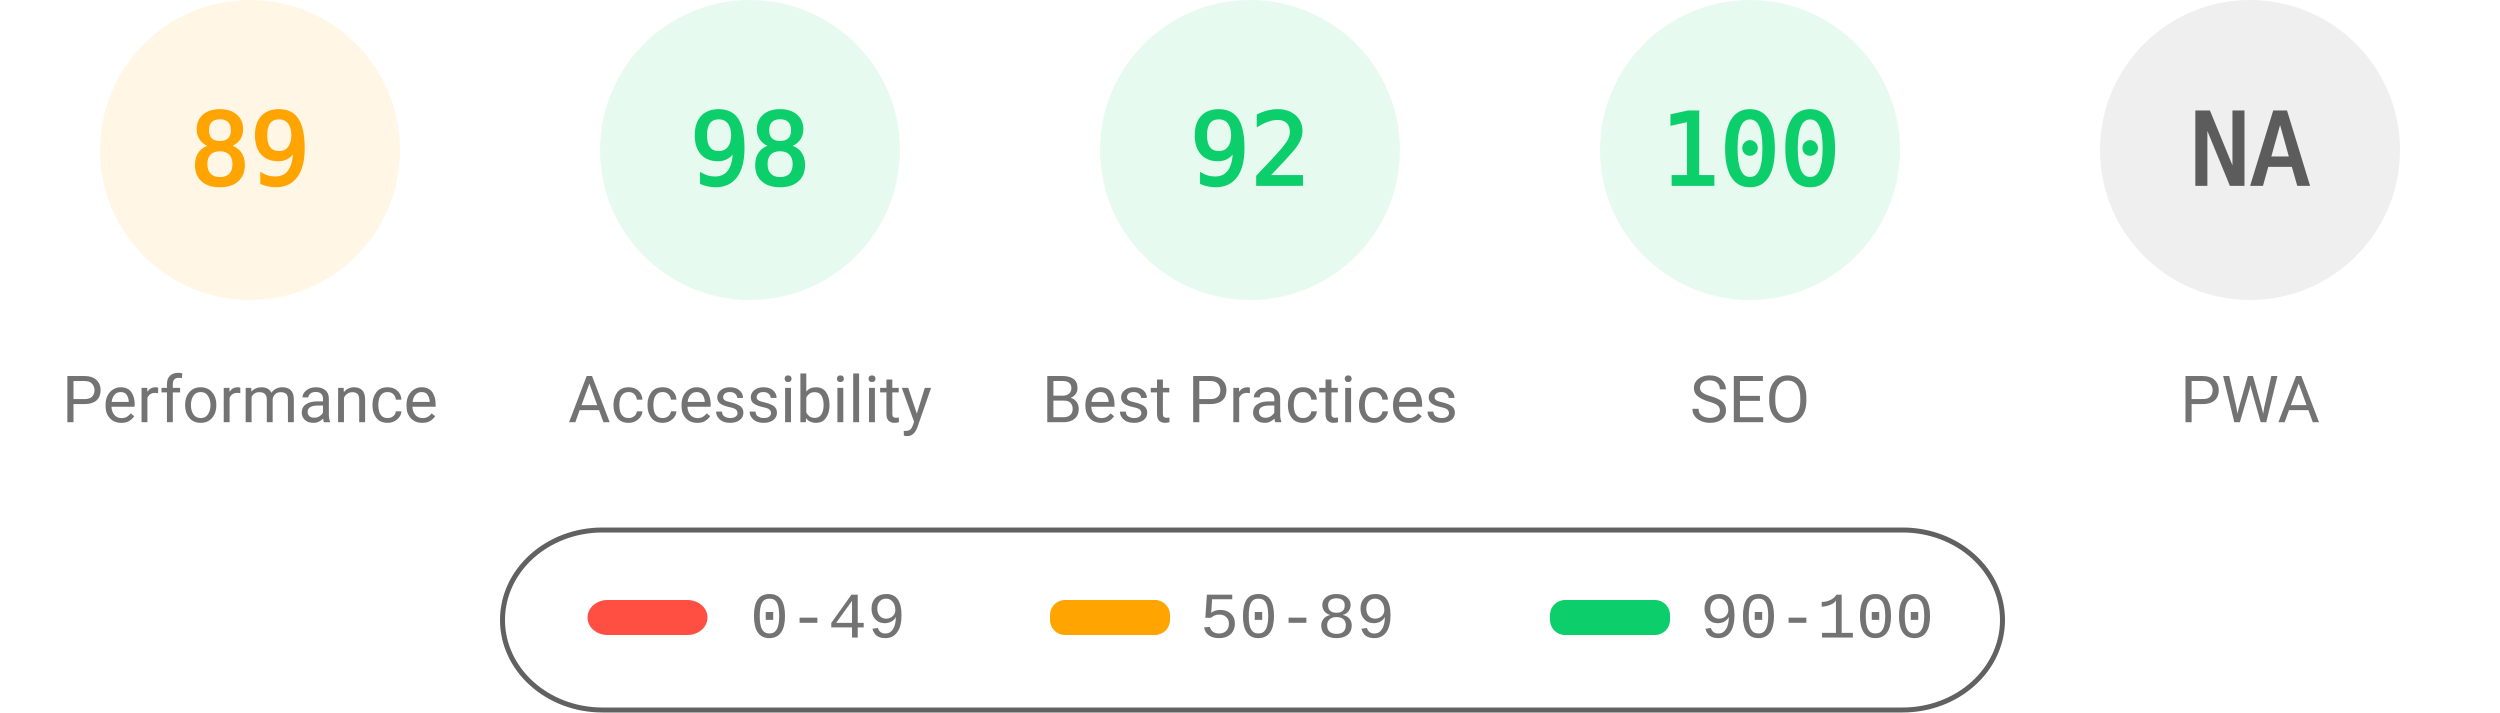
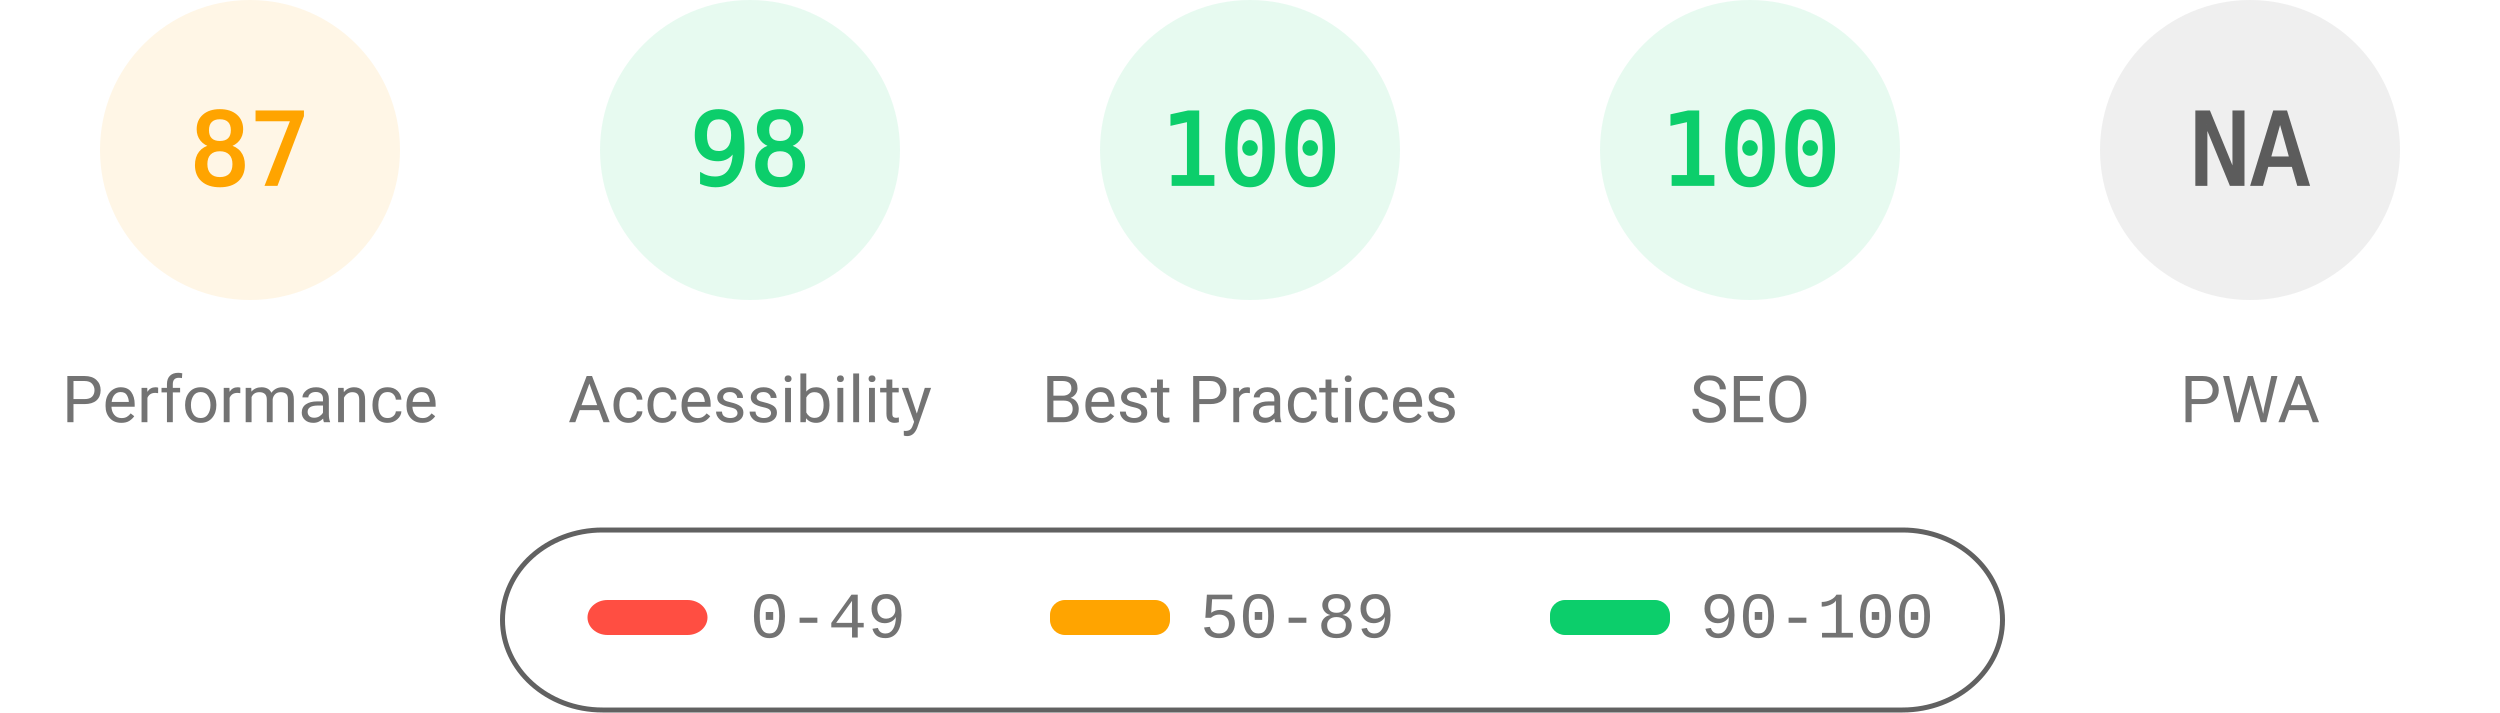
<svg xmlns="http://www.w3.org/2000/svg" fill="none" width="1000" height="285">
  <style>.gauge-base{opacity:.1}.gauge-arc{fill:none;animation-delay:250ms;stroke-linecap:round;transform:rotate(-90deg);transform-origin:100px 60px;animation:load-gauge 1s ease forwards}.guage-text{font-size:40px;font-family:monospace;text-align:center}.guage-red{color:#ff4e42;fill:#ff4e42;stroke:#ff4e42}.guage-orange{color:#ffa400;fill:#ffa400;stroke:#ffa400}.guage-green{color:#0cce6b;fill:#0cce6b;stroke:#0cce6b}.guage-undefined{color:#5c5c5c;fill:#5c5c5c;stroke:#5c5c5c}.guage-title{color:#737373;fill:#737373;stroke:none;font-size:26px;line-height:26px;font-family:Roboto,Halvetica,Arial,sans-serif}@keyframes load-gauge{from{stroke-dasharray:0 352.858}}</style>
  <svg class="guage-div guage-perf guage-orange" viewBox="0 0 200 200" width="200" height="200">
    <circle class="gauge-base" r="56" cx="100" cy="60" stroke-width="8" />
-     <circle class="gauge-arc guage-arc-1" r="56" cx="100" cy="60" stroke-width="8" style="stroke-dasharray:313.154,351.858" />
-     <text class="guage-text" x="100" y="60" alignment-baseline="central" dominant-baseline="central" text-anchor="middle">89</text>
+     <circle class="gauge-arc guage-arc-1" r="56" cx="100" cy="60" stroke-width="8" style="stroke-dasharray:306.116,351.858" />
+     <text class="guage-text" x="100" y="60" alignment-baseline="central" dominant-baseline="central" text-anchor="middle">87</text>
    <text class="guage-title" x="100" y="160" alignment-baseline="central" dominant-baseline="central" text-anchor="middle">Performance</text>
  </svg>
  <svg class="guage-div guage-acc guage-green" viewBox="0 0 200 200" width="200" height="200" x="200">
    <circle class="gauge-base" r="56" cx="100" cy="60" stroke-width="8" />
    <circle class="gauge-arc guage-arc-2" r="56" cx="100" cy="60" stroke-width="8" style="stroke-dasharray:344.821,351.858" />
    <text class="guage-text" x="100" y="60" alignment-baseline="central" dominant-baseline="central" text-anchor="middle">98</text>
    <text class="guage-title" x="100" y="160" alignment-baseline="central" dominant-baseline="central" text-anchor="middle">Accessibility</text>
  </svg>
  <svg class="guage-div guage-best guage-green" viewBox="0 0 200 200" width="200" height="200" x="400">
    <circle class="gauge-base" r="56" cx="100" cy="60" stroke-width="8" />
-     <circle class="gauge-arc guage-arc-3" r="56" cx="100" cy="60" stroke-width="8" style="stroke-dasharray:323.709,351.858" />
-     <text class="guage-text" x="100" y="60" alignment-baseline="central" dominant-baseline="central" text-anchor="middle">92</text>
+     <circle class="gauge-arc guage-arc-3" r="56" cx="100" cy="60" stroke-width="8" style="stroke-dasharray:351.858,351.858" />
+     <text class="guage-text" x="100" y="60" alignment-baseline="central" dominant-baseline="central" text-anchor="middle">100</text>
    <text class="guage-title" x="100" y="160" alignment-baseline="central" dominant-baseline="central" text-anchor="middle">Best Practices</text>
  </svg>
  <svg class="guage-div guage-seo guage-green" viewBox="0 0 200 200" width="200" height="200" x="600">
    <circle class="gauge-base" r="56" cx="100" cy="60" stroke-width="8" />
    <circle class="gauge-arc guage-arc-4" r="56" cx="100" cy="60" stroke-width="8" style="stroke-dasharray:351.858,351.858" />
    <text class="guage-text" x="100" y="60" alignment-baseline="central" dominant-baseline="central" text-anchor="middle">100</text>
    <text class="guage-title" x="100" y="160" alignment-baseline="central" dominant-baseline="central" text-anchor="middle">SEO</text>
  </svg>
  <svg class="guage-div guage-pwa guage-undefined" viewBox="0 0 200 200" width="200" height="200" x="800">
    <circle class="gauge-base" r="56" cx="100" cy="60" stroke-width="8" />
    <circle class="gauge-arc guage-arc-4" r="56" cx="100" cy="60" stroke-width="8" style="stroke-dasharray:351.858,351.858" />
    <text class="guage-text" x="100" y="60" alignment-baseline="central" dominant-baseline="central" text-anchor="middle">NA</text>
    <text class="guage-title" x="100" y="160" alignment-baseline="central" dominant-baseline="central" text-anchor="middle">PWA</text>
  </svg>
  <svg width="604" height="76" x="200" y="210">
    <path fill="none" id="canvas_background" d="M-1-1h604v80H-1z" />
    <rect fill-opacity="0" stroke="#616161" stroke-width="2" rx="40" id="svg_2" height="72" width="600" y="2" x="1" fill="#000" />
    <rect stroke="#000" rx="8" id="svg_3" height="14" width="48" y="30" x="35" stroke-opacity="null" stroke-width="0" fill="#ff4e42" />
    <rect stroke="#000" rx="6" id="svg_4" height="14" width="48" y="30" x="220" stroke-opacity="null" stroke-width="0" fill="#ffa400" />
    <rect stroke="#000" rx="6" id="svg_5" height="14" width="48" y="30" x="420" stroke-opacity="null" stroke-width="0" fill="#0cce6b" />
    <text xml:space="preserve" text-anchor="start" font-family="'Courier New', Courier, monospace" font-size="26" id="svg_6" y="45" x="100" stroke-opacity="null" stroke-width="0" stroke="#000" fill="#737373">0-49</text>
    <text xml:space="preserve" text-anchor="start" font-family="'Courier New', Courier, monospace" font-size="26" id="svg_7" y="45" x="280" stroke-opacity="null" stroke-width="0" stroke="#000" fill="#737373">50-89</text>
    <text xml:space="preserve" text-anchor="start" font-family="'Courier New', Courier, monospace" font-size="26" id="svg_8" y="45" x="480" stroke-opacity="null" stroke-width="0" stroke="#000" fill="#737373">90-100</text>
  </svg>
</svg>
